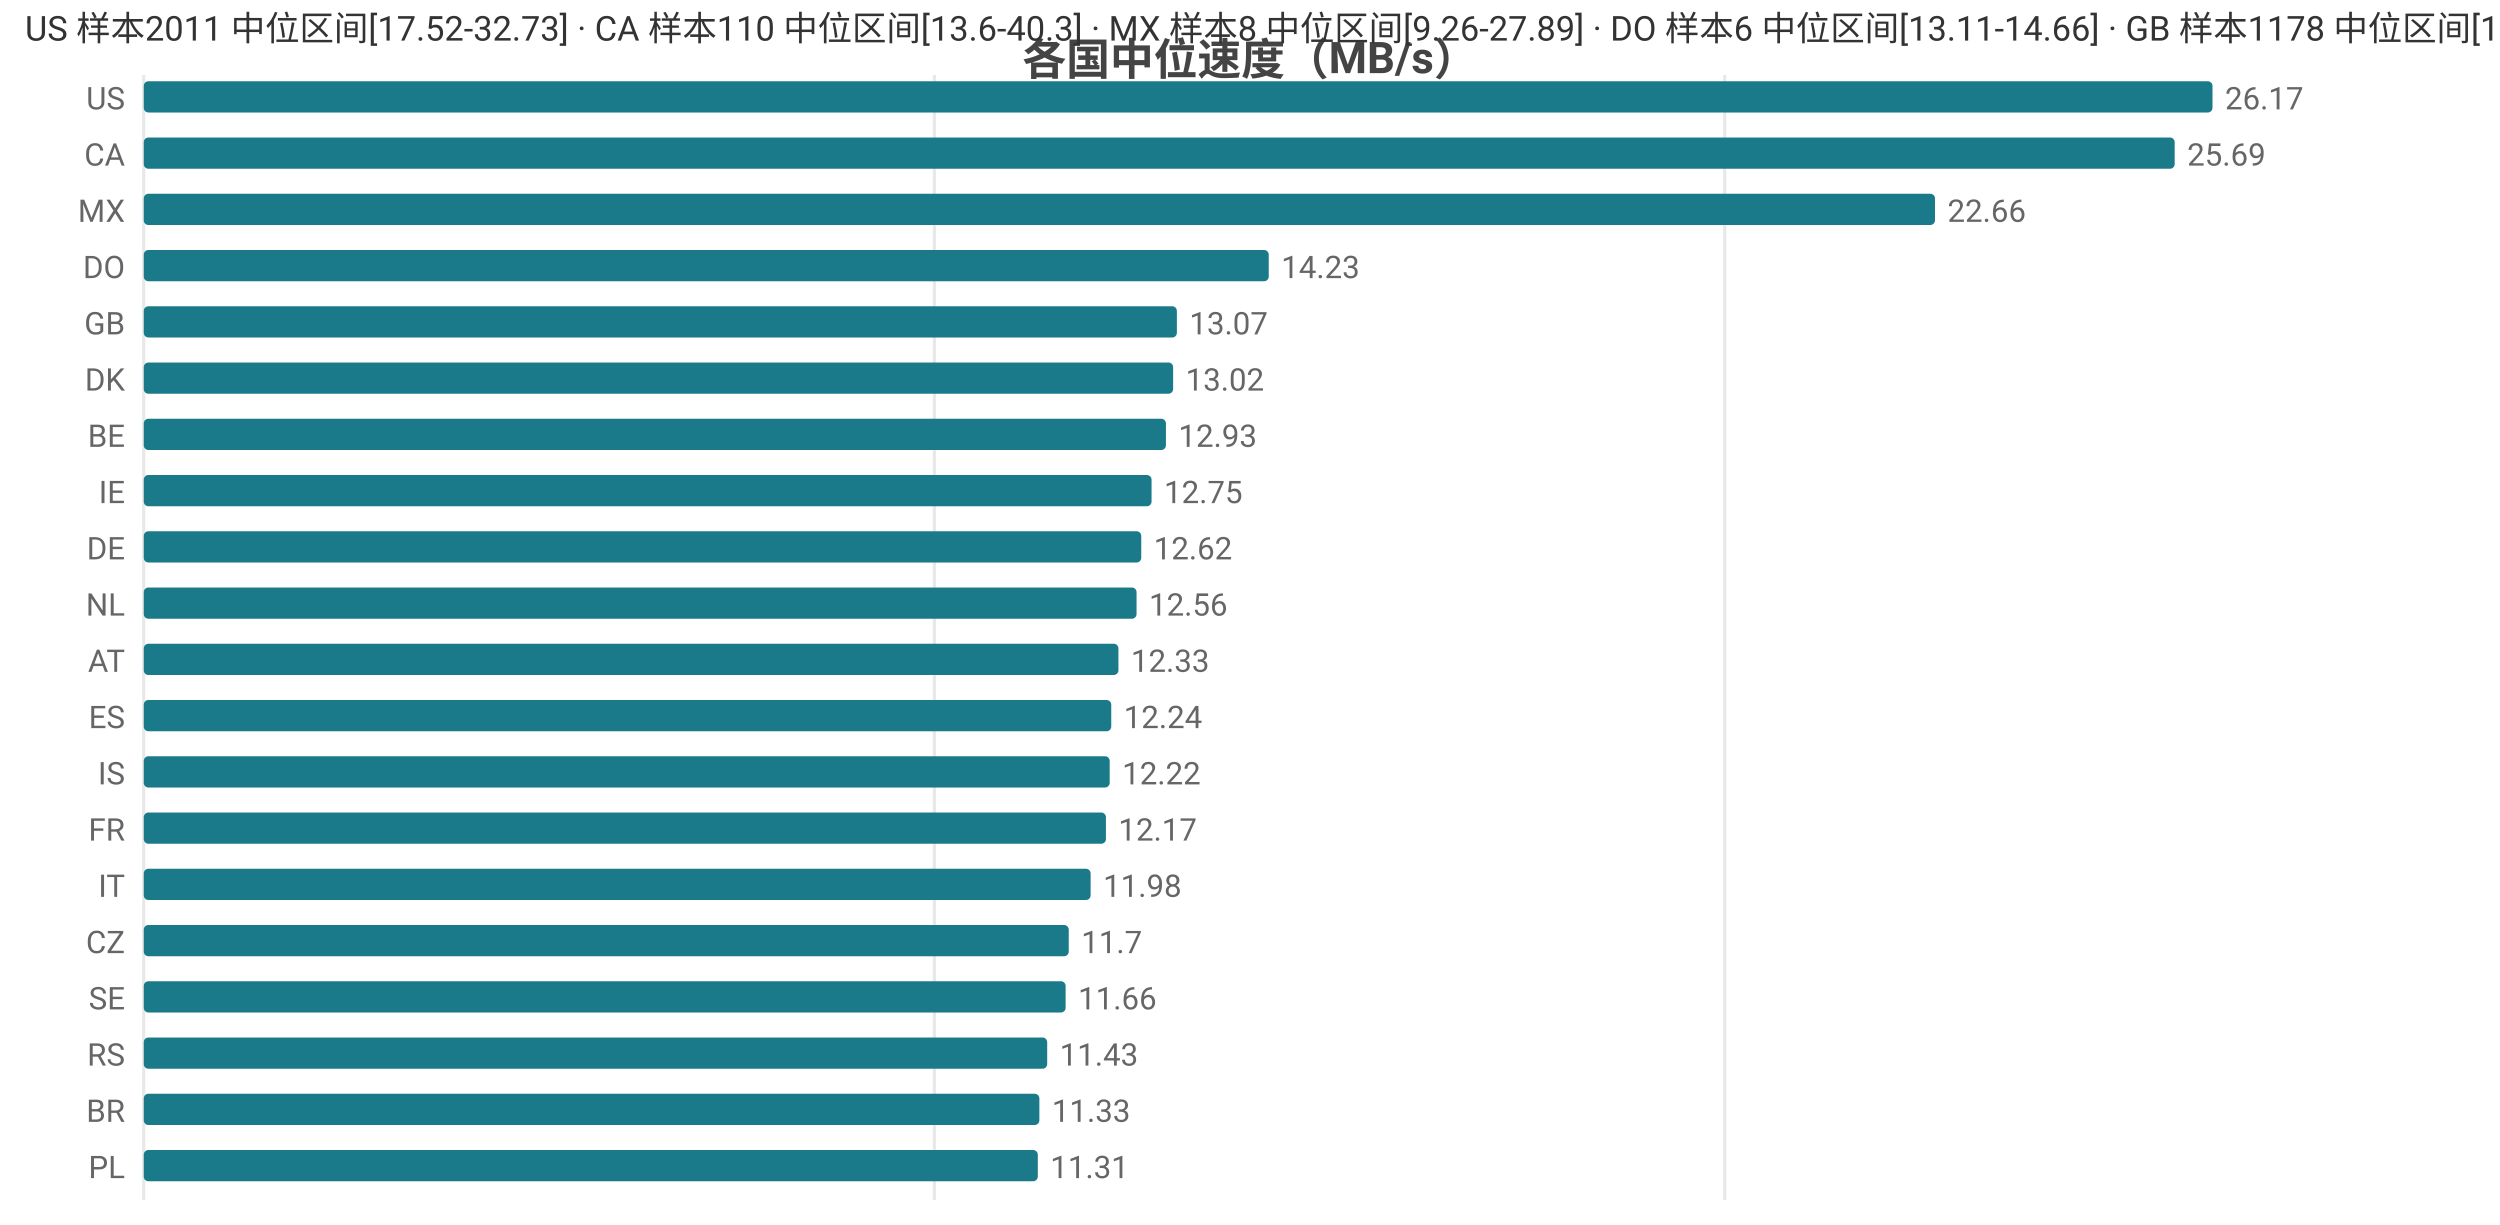
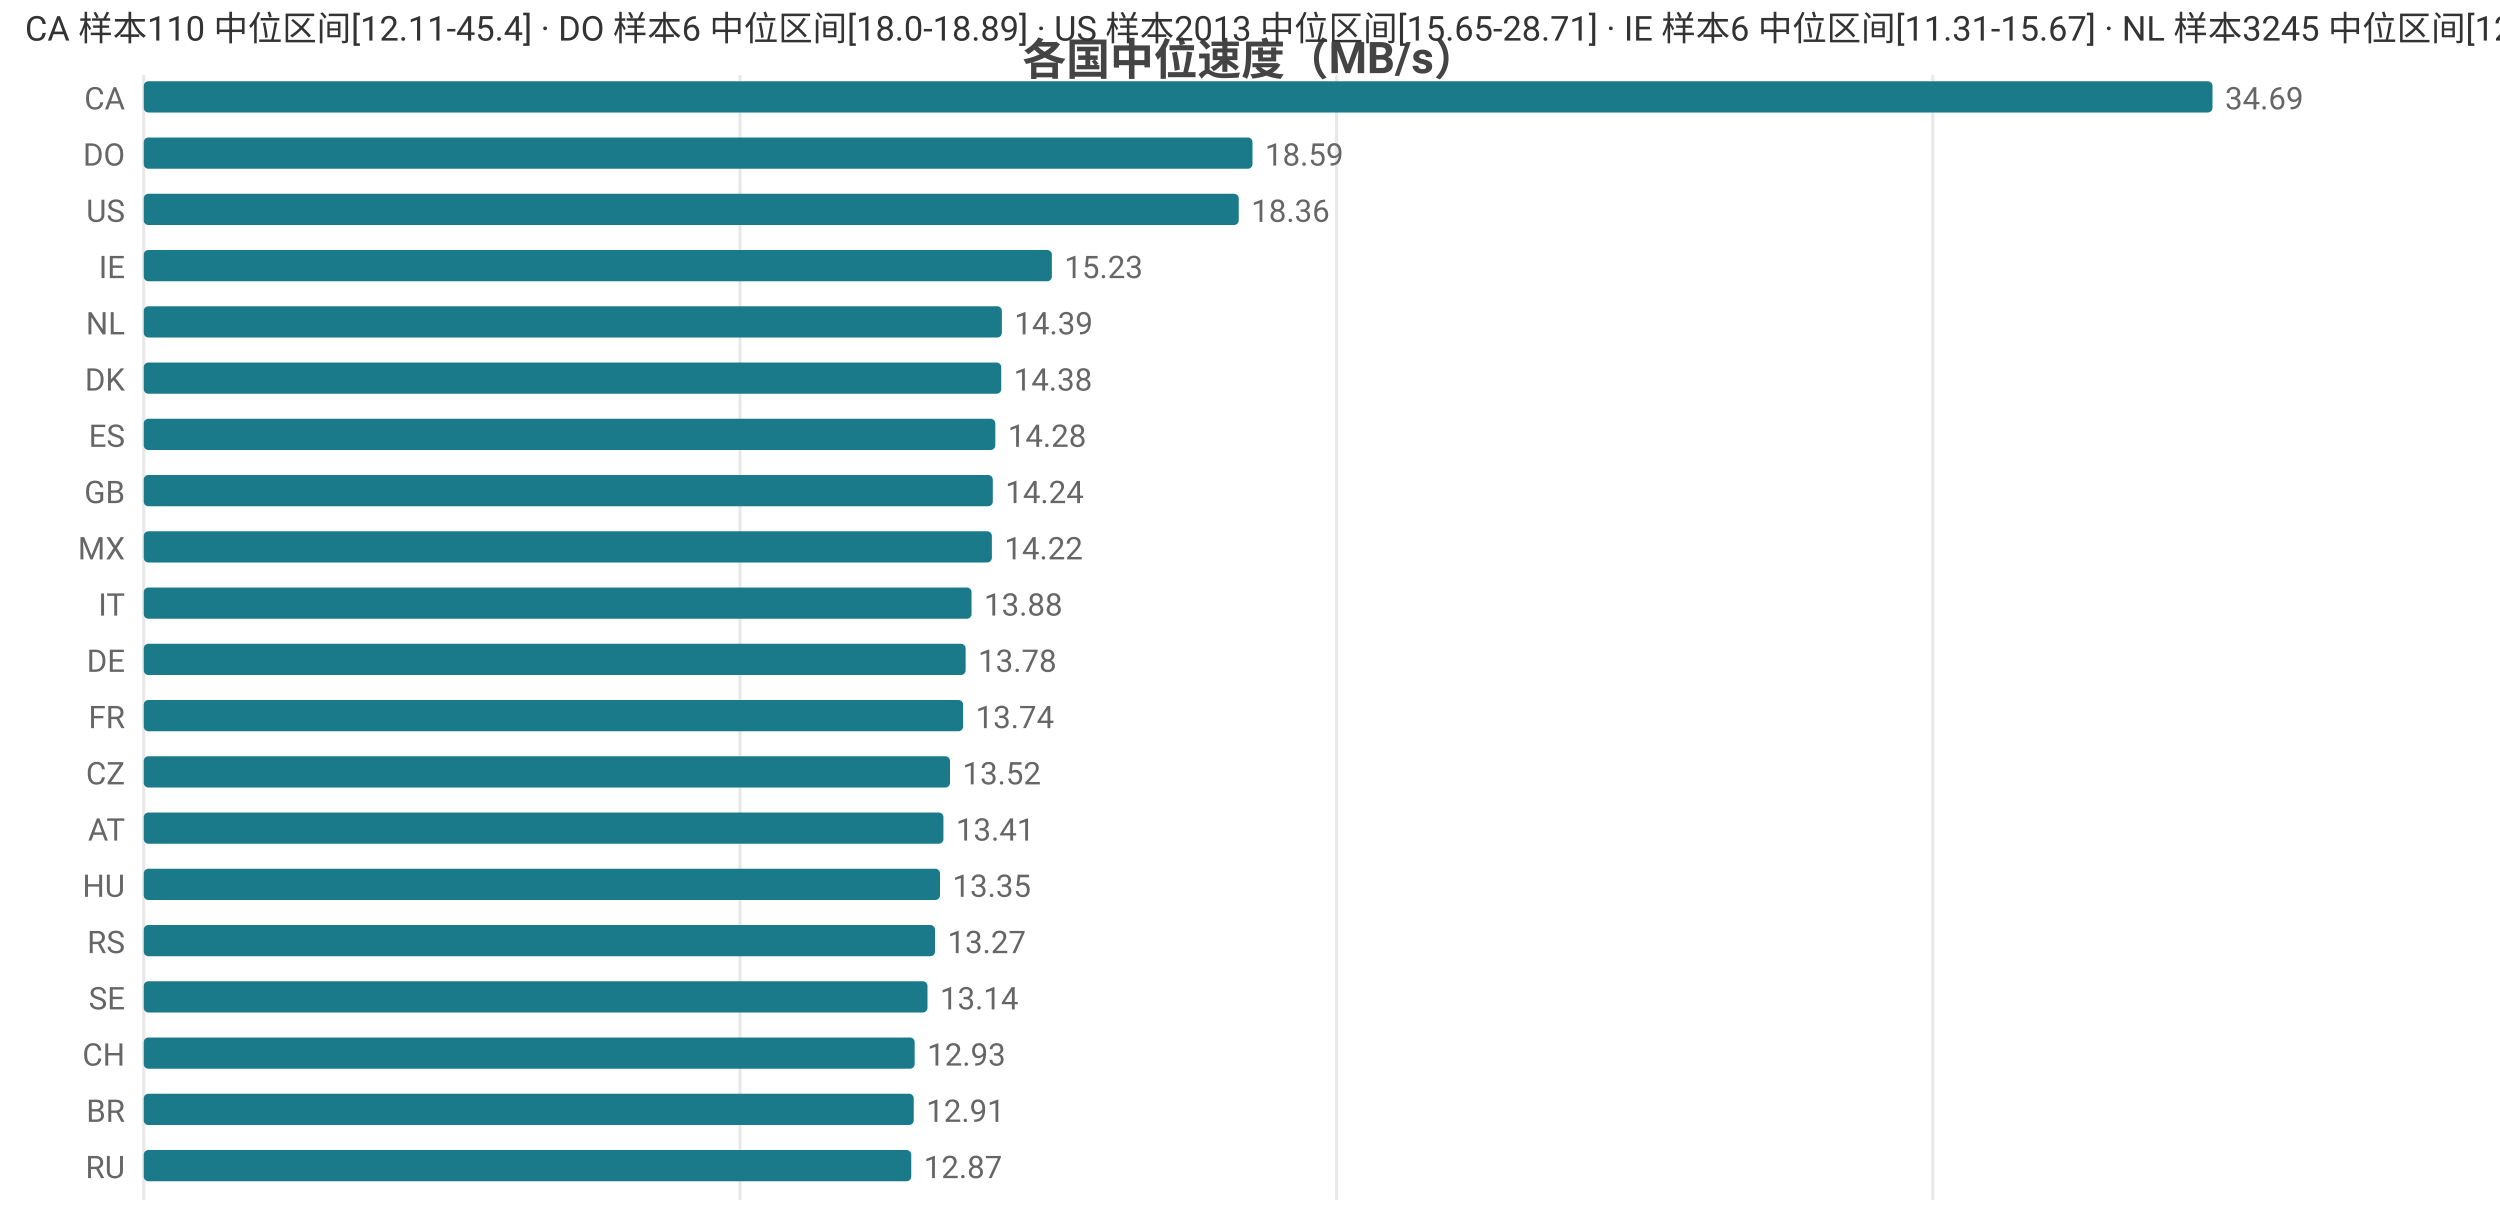
<svg xmlns="http://www.w3.org/2000/svg" width="800" height="392" viewBox="0 0 800 392">
  <rect width="800" height="392" fill="#ffffff" />
  <style>text{font-family:system-ui,-apple-system,'Segoe UI',Roboto,'PingFang SC','Microsoft YaHei','Noto Sans CJK SC',sans-serif}.g{stroke:#e8e8e8;stroke-width:1}.a{stroke:#999;stroke-width:1}.t{font-size:10px;fill:#666}.m{font-size:10px;text-anchor:middle;fill:#666}.e{font-size:10px;text-anchor:end;fill:#666}.l{font-size:11px;fill:#333}.tt{font-size:14px;font-weight:600;text-anchor:middle;fill:#444}.em{font-size:13px;text-anchor:middle;fill:#999}</style>
  <text class="tt" x="400.0" y="24">各国中位速度（MB/s）</text>
  <line class="g" x1="46" y1="24" x2="46" y2="384" />
-   <line class="g" x1="299.0" y1="24" x2="299.0" y2="384" />
-   <line class="g" x1="551.9" y1="24" x2="551.9" y2="384" />
-   <text class="e" x="40" y="35">US</text>
+   <line class="g" x1="236.8" y1="24" x2="236.8" y2="384" />
+   <line class="g" x1="427.7" y1="24" x2="427.7" y2="384" />
+   <line class="g" x1="618.5" y1="24" x2="618.5" y2="384" />
+   <text class="e" x="40" y="35">CA</text>
  <rect x="46" y="26" width="662" height="10" fill="#1a7a8a" rx="1.5" />
-   <text class="t" x="712" y="35">26.17</text>
-   <text class="e" x="40" y="53">CA</text>
-   <rect x="46" y="44" width="649.9" height="10" fill="#1a7a8a" rx="1.5" />
-   <text class="t" x="699.9" y="53">25.69</text>
-   <text class="e" x="40" y="71">MX</text>
-   <rect x="46" y="62" width="573.2" height="10" fill="#1a7a8a" rx="1.5" />
-   <text class="t" x="623.2" y="71">22.66</text>
-   <text class="e" x="40" y="89">DO</text>
-   <rect x="46" y="80" width="360.0" height="10" fill="#1a7a8a" rx="1.5" />
-   <text class="t" x="410.0" y="89">14.23</text>
-   <text class="e" x="40" y="107">GB</text>
-   <rect x="46" y="98" width="330.6" height="10" fill="#1a7a8a" rx="1.5" />
-   <text class="t" x="380.6" y="107">13.07</text>
+   <text class="t" x="712" y="35">34.69</text>
+   <text class="e" x="40" y="53">DO</text>
+   <rect x="46" y="44" width="354.8" height="10" fill="#1a7a8a" rx="1.5" />
+   <text class="t" x="404.8" y="53">18.59</text>
+   <text class="e" x="40" y="71">US</text>
+   <rect x="46" y="62" width="350.4" height="10" fill="#1a7a8a" rx="1.5" />
+   <text class="t" x="400.4" y="71">18.36</text>
+   <text class="e" x="40" y="89">IE</text>
+   <rect x="46" y="80" width="290.6" height="10" fill="#1a7a8a" rx="1.5" />
+   <text class="t" x="340.6" y="89">15.23</text>
+   <text class="e" x="40" y="107">NL</text>
+   <rect x="46" y="98" width="274.6" height="10" fill="#1a7a8a" rx="1.5" />
+   <text class="t" x="324.6" y="107">14.39</text>
  <text class="e" x="40" y="125">DK</text>
-   <rect x="46" y="116" width="329.4" height="10" fill="#1a7a8a" rx="1.5" />
-   <text class="t" x="379.4" y="125">13.02</text>
-   <text class="e" x="40" y="143">BE</text>
-   <rect x="46" y="134" width="327.1" height="10" fill="#1a7a8a" rx="1.5" />
-   <text class="t" x="377.1" y="143">12.93</text>
-   <text class="e" x="40" y="161">IE</text>
-   <rect x="46" y="152" width="322.5" height="10" fill="#1a7a8a" rx="1.5" />
-   <text class="t" x="372.5" y="161">12.75</text>
-   <text class="e" x="40" y="179">DE</text>
-   <rect x="46" y="170" width="319.2" height="10" fill="#1a7a8a" rx="1.5" />
-   <text class="t" x="369.2" y="179">12.62</text>
-   <text class="e" x="40" y="197">NL</text>
-   <rect x="46" y="188" width="317.7" height="10" fill="#1a7a8a" rx="1.5" />
-   <text class="t" x="367.7" y="197">12.56</text>
-   <text class="e" x="40" y="215">AT</text>
-   <rect x="46" y="206" width="311.9" height="10" fill="#1a7a8a" rx="1.5" />
-   <text class="t" x="361.9" y="215">12.33</text>
-   <text class="e" x="40" y="233">ES</text>
-   <rect x="46" y="224" width="309.6" height="10" fill="#1a7a8a" rx="1.5" />
-   <text class="t" x="359.6" y="233">12.24</text>
-   <text class="e" x="40" y="251">IS</text>
-   <rect x="46" y="242" width="309.1" height="10" fill="#1a7a8a" rx="1.5" />
-   <text class="t" x="359.1" y="251">12.22</text>
-   <text class="e" x="40" y="269">FR</text>
-   <rect x="46" y="260" width="307.9" height="10" fill="#1a7a8a" rx="1.5" />
-   <text class="t" x="357.9" y="269">12.17</text>
-   <text class="e" x="40" y="287">IT</text>
-   <rect x="46" y="278" width="303.0" height="10" fill="#1a7a8a" rx="1.5" />
-   <text class="t" x="353.0" y="287">11.98</text>
-   <text class="e" x="40" y="305">CZ</text>
-   <rect x="46" y="296" width="296.0" height="10" fill="#1a7a8a" rx="1.5" />
-   <text class="t" x="346.0" y="305">11.7</text>
+   <rect x="46" y="116" width="274.4" height="10" fill="#1a7a8a" rx="1.5" />
+   <text class="t" x="324.4" y="125">14.38</text>
+   <text class="e" x="40" y="143">ES</text>
+   <rect x="46" y="134" width="272.5" height="10" fill="#1a7a8a" rx="1.5" />
+   <text class="t" x="322.5" y="143">14.28</text>
+   <text class="e" x="40" y="161">GB</text>
+   <rect x="46" y="152" width="271.7" height="10" fill="#1a7a8a" rx="1.5" />
+   <text class="t" x="321.7" y="161">14.24</text>
+   <text class="e" x="40" y="179">MX</text>
+   <rect x="46" y="170" width="271.4" height="10" fill="#1a7a8a" rx="1.5" />
+   <text class="t" x="321.4" y="179">14.22</text>
+   <text class="e" x="40" y="197">IT</text>
+   <rect x="46" y="188" width="264.9" height="10" fill="#1a7a8a" rx="1.5" />
+   <text class="t" x="314.9" y="197">13.88</text>
+   <text class="e" x="40" y="215">DE</text>
+   <rect x="46" y="206" width="263.0" height="10" fill="#1a7a8a" rx="1.5" />
+   <text class="t" x="313.0" y="215">13.78</text>
+   <text class="e" x="40" y="233">FR</text>
+   <rect x="46" y="224" width="262.2" height="10" fill="#1a7a8a" rx="1.5" />
+   <text class="t" x="312.2" y="233">13.74</text>
+   <text class="e" x="40" y="251">CZ</text>
+   <rect x="46" y="242" width="258.0" height="10" fill="#1a7a8a" rx="1.5" />
+   <text class="t" x="308.0" y="251">13.52</text>
+   <text class="e" x="40" y="269">AT</text>
+   <rect x="46" y="260" width="255.9" height="10" fill="#1a7a8a" rx="1.5" />
+   <text class="t" x="305.9" y="269">13.41</text>
+   <text class="e" x="40" y="287">HU</text>
+   <rect x="46" y="278" width="254.8" height="10" fill="#1a7a8a" rx="1.5" />
+   <text class="t" x="304.8" y="287">13.35</text>
+   <text class="e" x="40" y="305">RS</text>
+   <rect x="46" y="296" width="253.2" height="10" fill="#1a7a8a" rx="1.5" />
+   <text class="t" x="303.2" y="305">13.27</text>
  <text class="e" x="40" y="323">SE</text>
-   <rect x="46" y="314" width="295.0" height="10" fill="#1a7a8a" rx="1.5" />
-   <text class="t" x="345.0" y="323">11.66</text>
-   <text class="e" x="40" y="341">RS</text>
-   <rect x="46" y="332" width="289.1" height="10" fill="#1a7a8a" rx="1.5" />
-   <text class="t" x="339.1" y="341">11.43</text>
+   <rect x="46" y="314" width="250.8" height="10" fill="#1a7a8a" rx="1.5" />
+   <text class="t" x="300.8" y="323">13.14</text>
+   <text class="e" x="40" y="341">CH</text>
+   <rect x="46" y="332" width="246.7" height="10" fill="#1a7a8a" rx="1.5" />
+   <text class="t" x="296.7" y="341">12.93</text>
  <text class="e" x="40" y="359">BR</text>
-   <rect x="46" y="350" width="286.6" height="10" fill="#1a7a8a" rx="1.5" />
-   <text class="t" x="336.6" y="359">11.33</text>
-   <text class="e" x="40" y="377">PL</text>
-   <rect x="46" y="368" width="286.1" height="10" fill="#1a7a8a" rx="1.5" />
-   <text class="t" x="336.1" y="377">11.31</text>
-   <text class="l" x="8" y="13">US 样本2011 中位区间[17.52-32.73] · CA 样本110 中位区间[13.6-40.3] · MX 样本8 中位区间[9.26-27.89] · DO 样本6 中位区间[13.11-14.66] · GB 样本1178 中位区间[10.48-13.57]</text>
+   <rect x="46" y="350" width="246.4" height="10" fill="#1a7a8a" rx="1.5" />
+   <text class="t" x="296.4" y="359">12.91</text>
+   <text class="e" x="40" y="377">RU</text>
+   <rect x="46" y="368" width="245.6" height="10" fill="#1a7a8a" rx="1.5" />
+   <text class="t" x="295.6" y="377">12.87</text>
+   <text class="l" x="8" y="13">CA 样本110 中位区间[12.11-45.4] · DO 样本6 中位区间[18.0-18.89] · US 样本2013 中位区间[15.65-28.71] · IE 样本6 中位区间[11.31-15.67] · NL 样本3245 中位区间[12.82-15.68]</text>
</svg>
